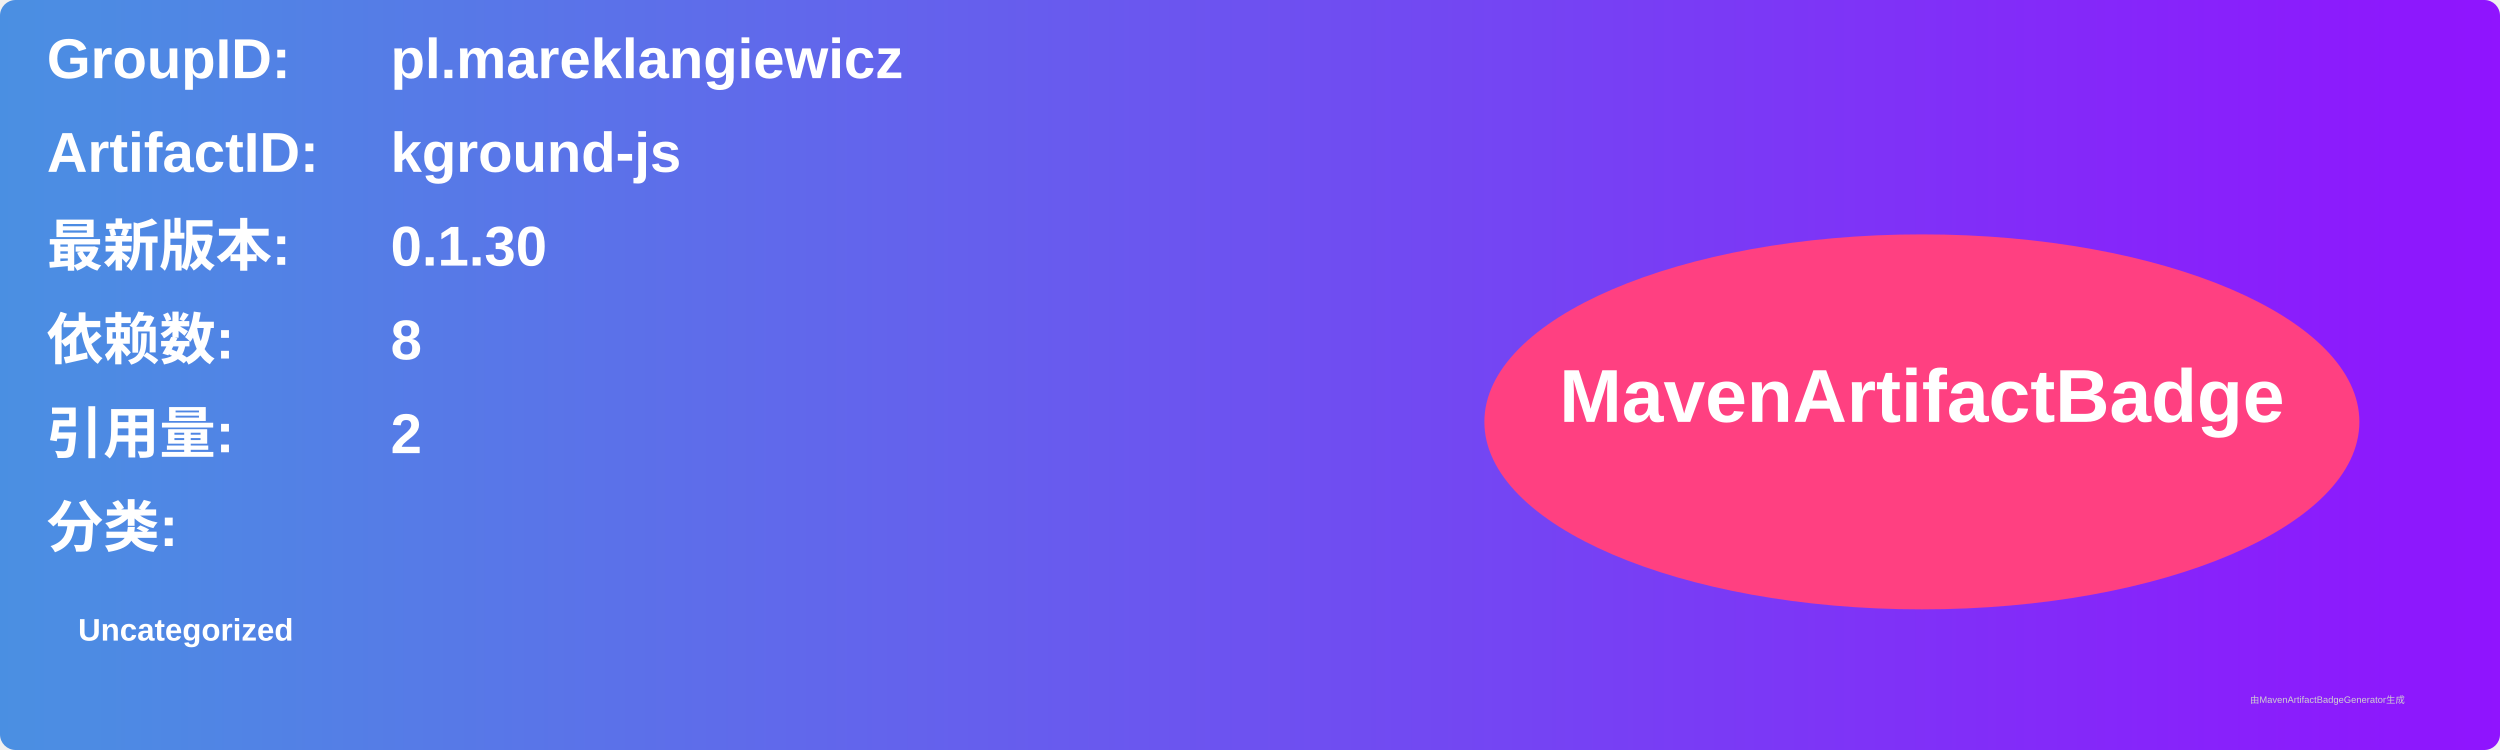
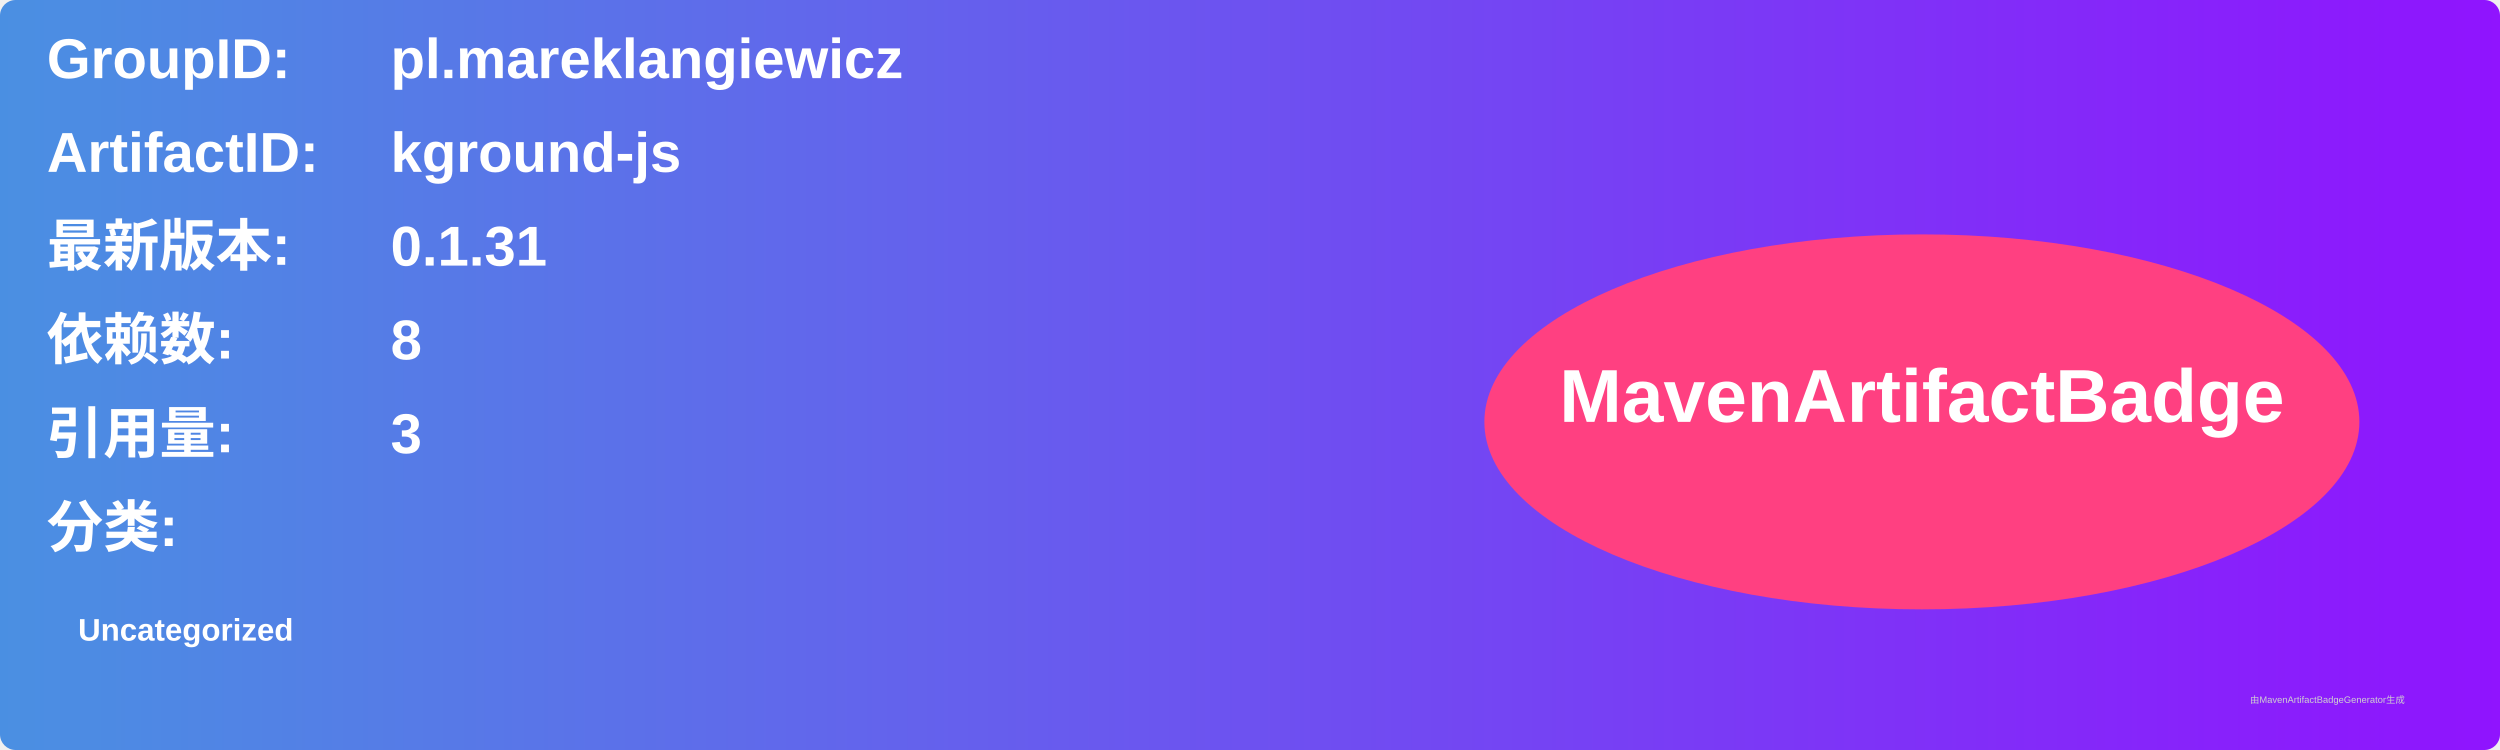
<svg xmlns="http://www.w3.org/2000/svg" width="800" height="240" viewBox="0 0 800 240">
  <linearGradient id="grad" x1="0%" y1="0%" x2="100%" y2="0%">
    <stop offset="0%" stop-color="#4a90e2" />
    <stop offset="100%" stop-color="#9013fe" />
  </linearGradient>
  <rect width="100%" height="100%" rx="5" ry="5" fill="url(#grad)" />
  <g transform="translate(15, 15)">
    <text x="0" y="10" font-family="Arial" font-size="18" fill="white" font-weight="bold" width="260">GroupID:</text>
    <text x="110" y="10" font-family="Arial" font-size="18" fill="white" font-weight="bold" width="460">pl.mareklangiewicz</text>
    <text x="0" y="40" font-family="Arial" font-size="18" fill="white" font-weight="bold" width="260">ArtifactID:</text>
    <text x="110" y="40" font-family="Arial" font-size="18" fill="white" font-weight="bold" width="460">kground-js</text>
    <text x="0" y="70" font-family="Arial" font-size="18" fill="white" font-weight="bold">最新版本:</text>
    <text x="110" y="70" font-family="Arial" font-size="18" fill="white" font-weight="bold">
-       <tspan font-weight="bold">0.1.30</tspan>
+       <tspan font-weight="bold">0.1.31</tspan>
    </text>
    <text x="0" y="100" font-family="Arial" font-size="18" fill="white" font-weight="bold">依赖数: </text>
    <text x="110" y="100" font-family="Arial" font-size="18" fill="white">
      <tspan font-weight="bold">8</tspan>
    </text>
    <text x="0" y="130" font-family="Arial" font-size="18" fill="white" font-weight="bold">引用量: </text>
    <text x="110" y="130" font-family="Arial" font-size="18" fill="white">
-       <tspan font-weight="bold">2</tspan>
+       <tspan font-weight="bold">3</tspan>
    </text>
    <text x="0" y="160" font-family="Arial" font-size="18" fill="white" font-weight="bold">分类:</text>
    <text x="10" y="190" font-family="Arial" font-size="10" fill="white">
      <tspan font-weight="bold">Uncategorized</tspan>
    </text>
    <ellipse cx="600" cy="120" rx="140" ry="60" fill="#ff4081" />
    <text x="600" y="120" text-anchor="middle" font-family="Arial" font-size="24" fill="white" font-weight="bold">MavenArtifactBadge</text>
  </g>
  <text x="720" y="225" font-family="Arial" font-size="3" fill="#d0d0d0">由MavenArtifactBadgeGenerator生成</text>
</svg>
